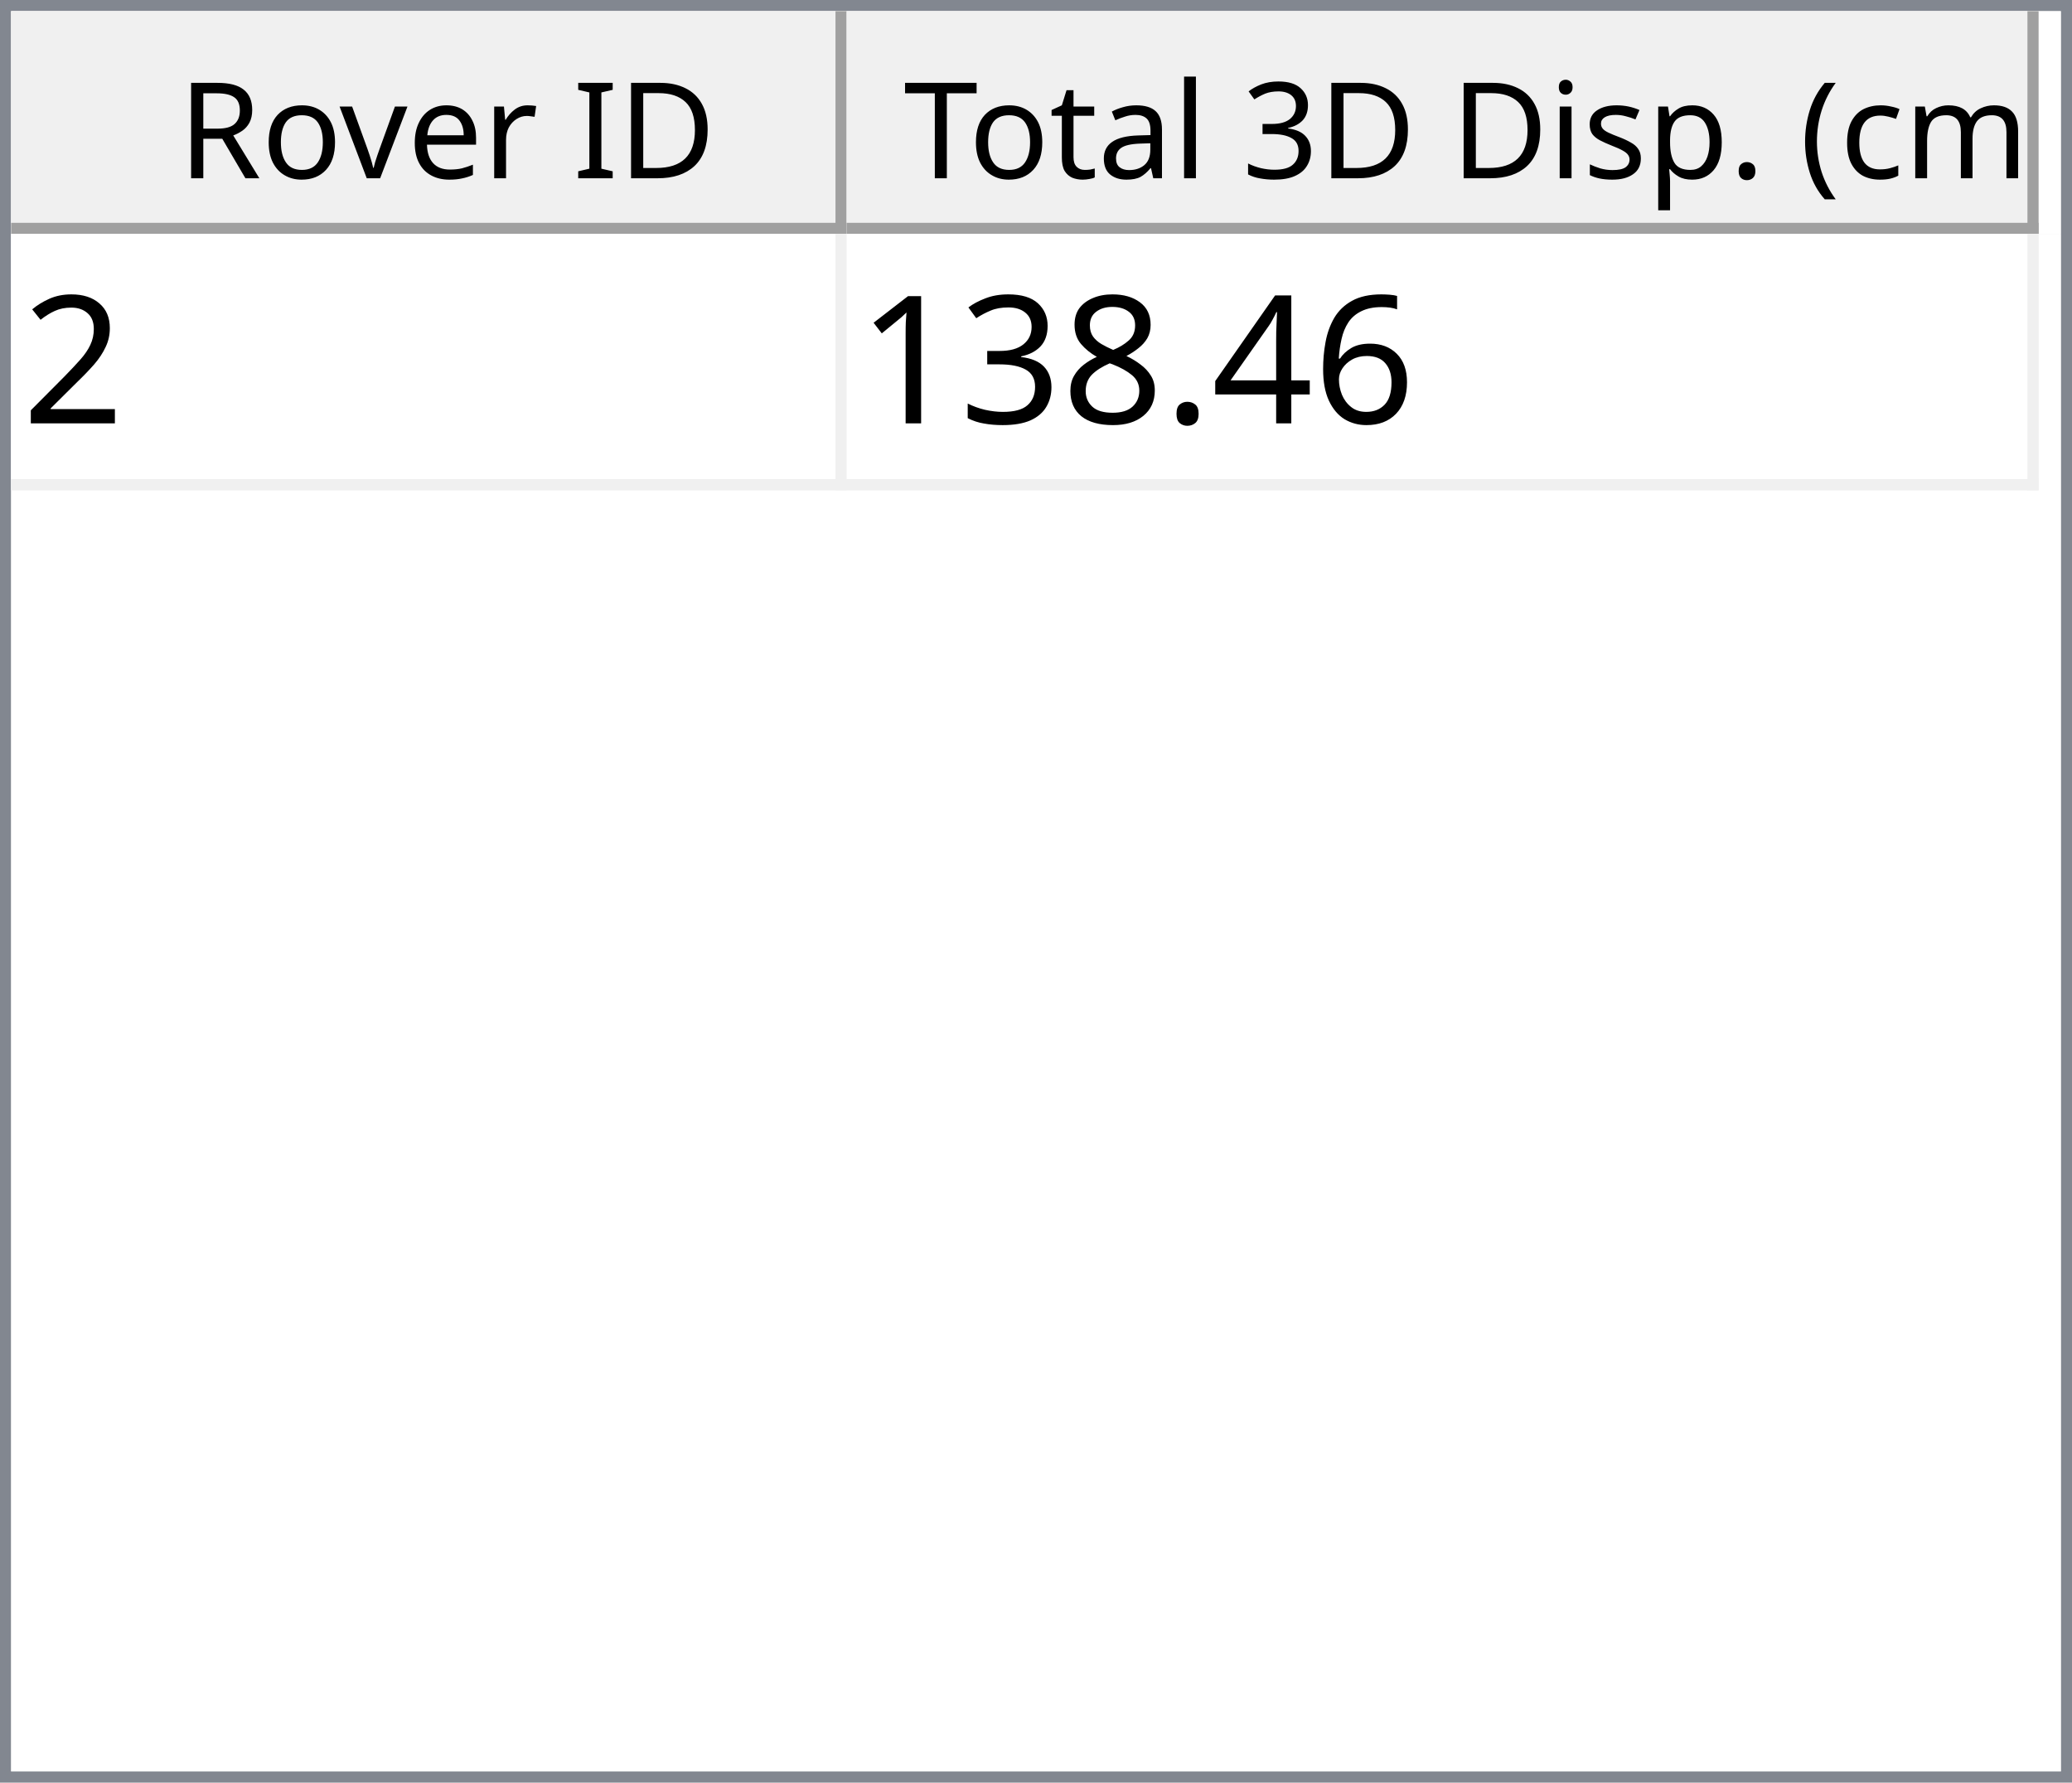
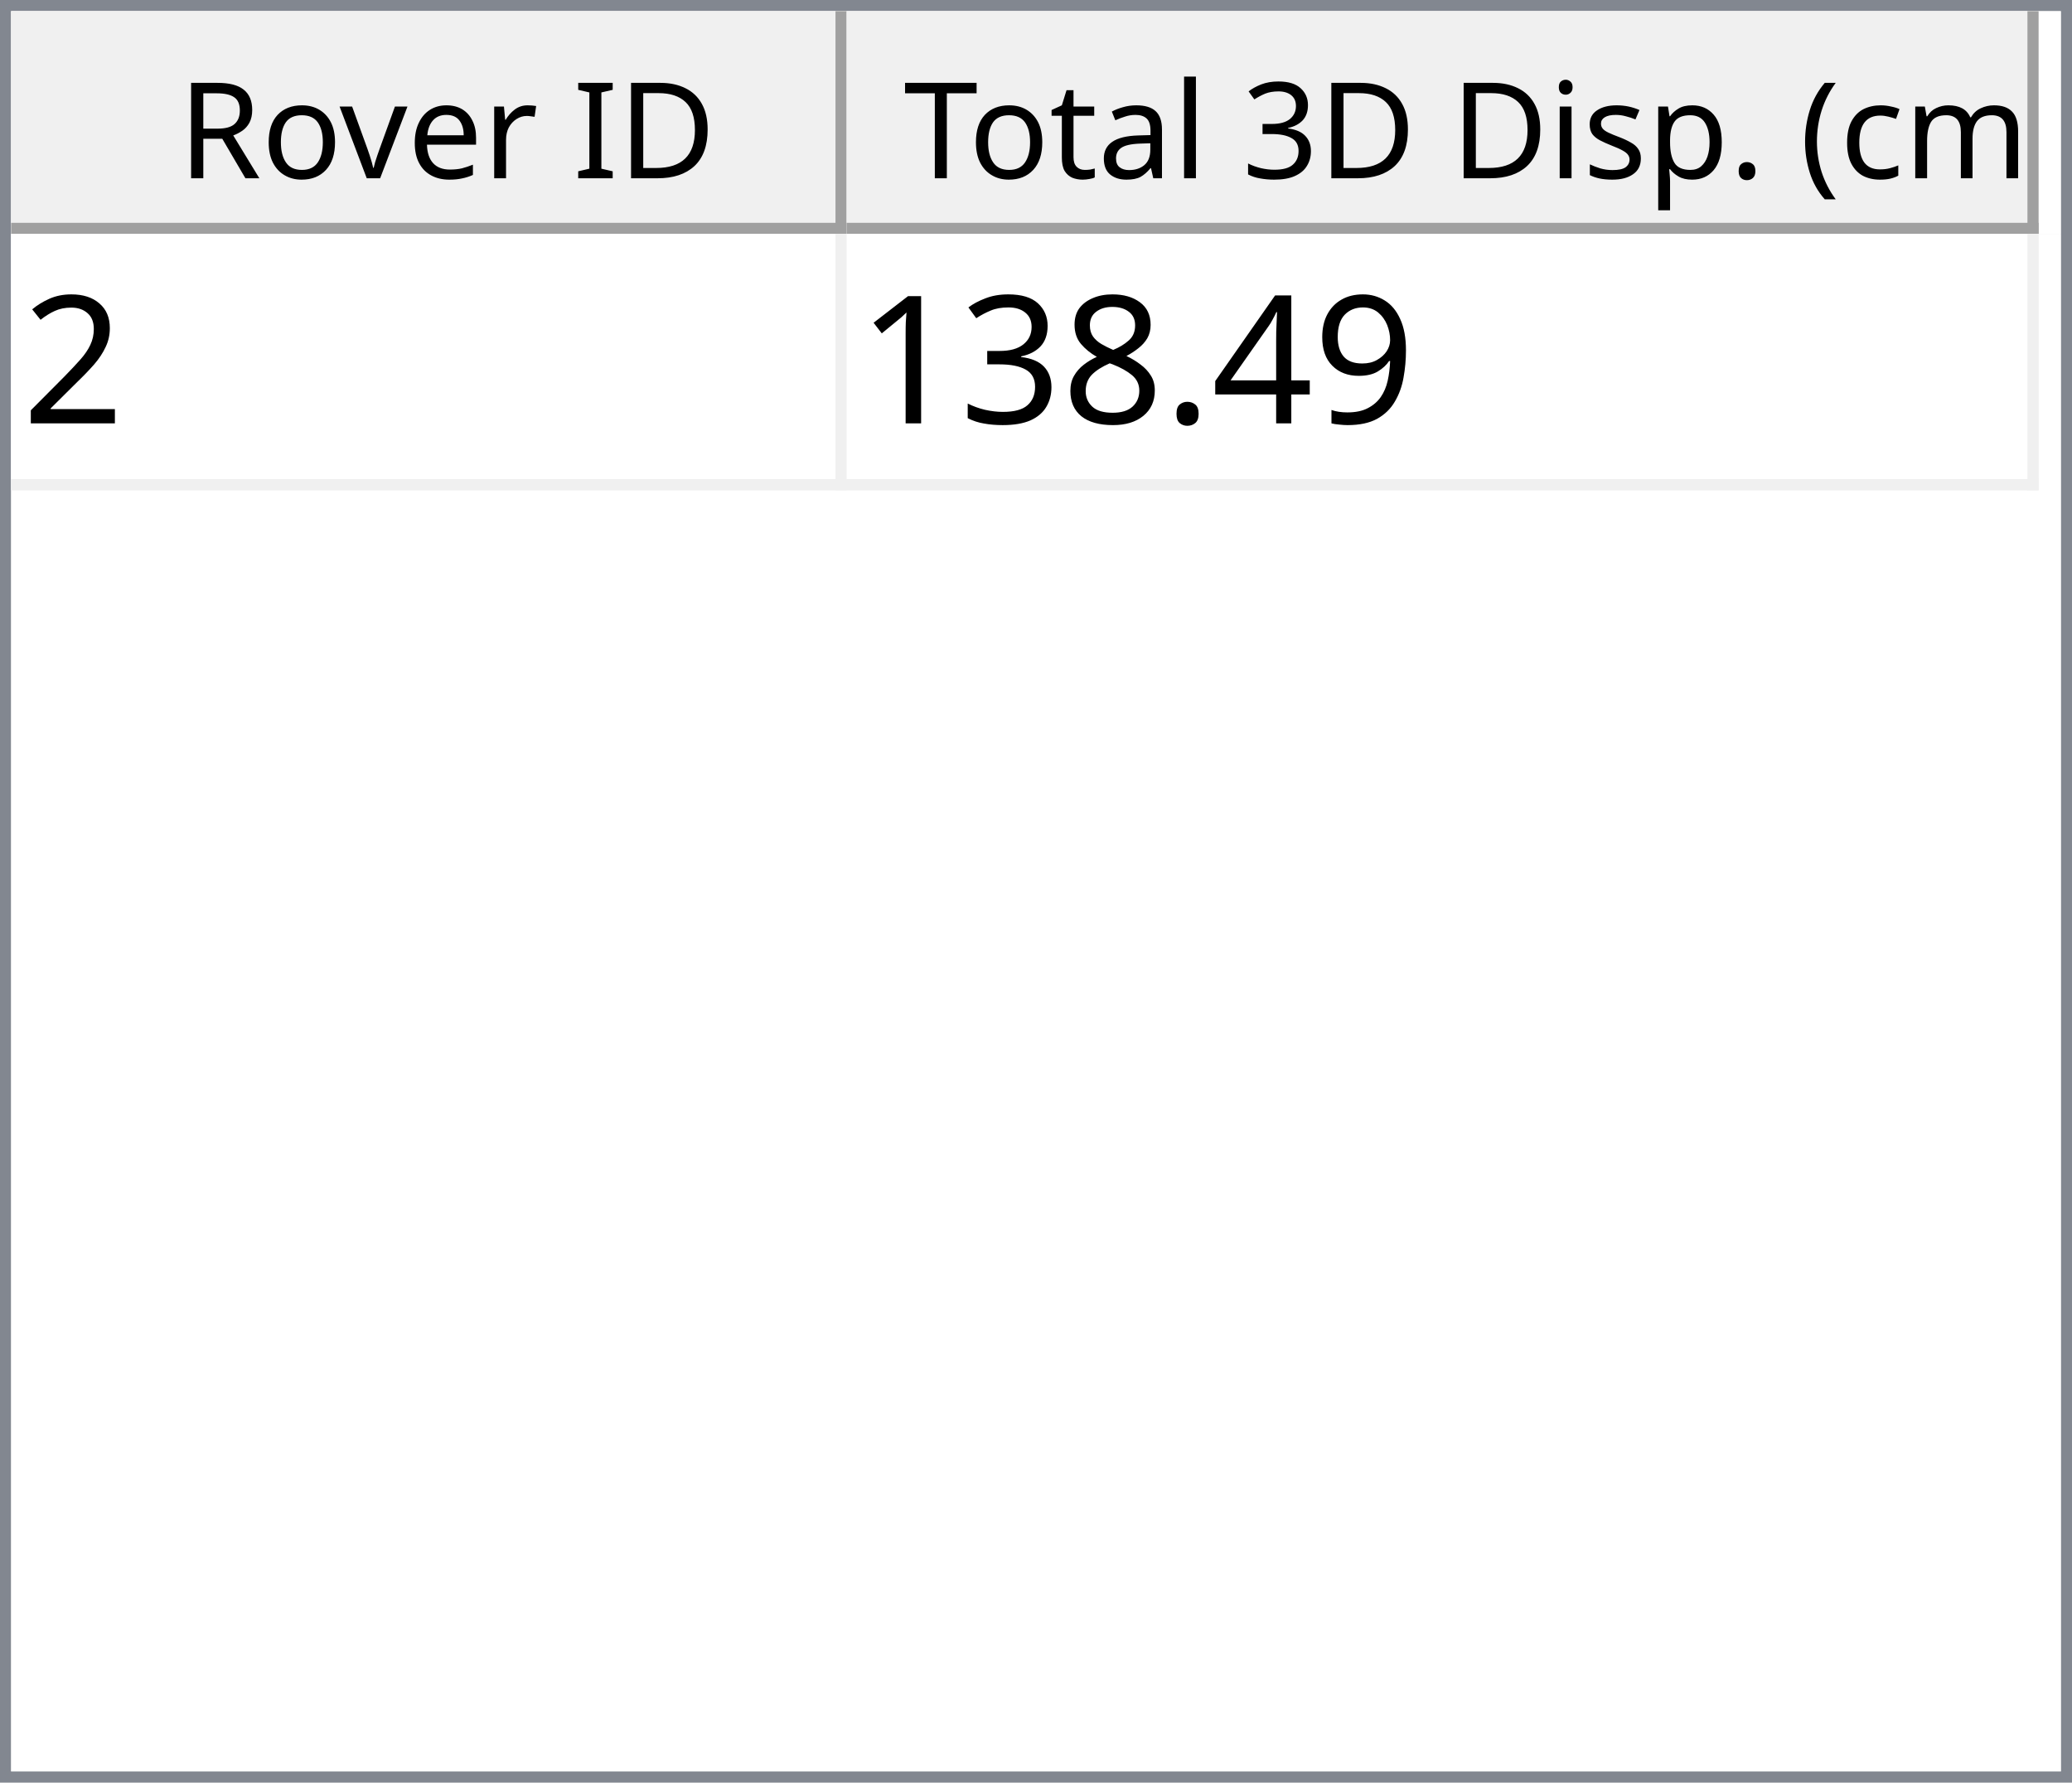
<svg xmlns="http://www.w3.org/2000/svg" style="fill-opacity:1; color-rendering:auto; color-interpolation:auto; text-rendering:auto; stroke:black; stroke-linecap:square; stroke-miterlimit:10; shape-rendering:auto; stroke-opacity:1; fill:black; stroke-dasharray:none; font-weight:normal; stroke-width:1; font-family:'Dialog'; font-style:normal; stroke-linejoin:miter; font-size:12px; stroke-dashoffset:0; image-rendering:auto;" width="186" height="160">
  <defs id="genericDefs" />
  <g>
    <defs id="defs1">
      <clipPath clipPathUnits="userSpaceOnUse" id="clipPath1">
        <path d="M0 0 L186 0 L186 160 L0 160 L0 0 Z" />
      </clipPath>
      <clipPath clipPathUnits="userSpaceOnUse" id="clipPath2">
        <path d="M0 0 L0 160 L186 160 L186 0 Z" />
      </clipPath>
      <clipPath clipPathUnits="userSpaceOnUse" id="clipPath3">
        <path d="M0 0 L0 20 L184 20 L184 0 Z" />
      </clipPath>
      <clipPath clipPathUnits="userSpaceOnUse" id="clipPath4">
        <path d="M0 0 L0 20 L75 20 L75 0 Z" />
      </clipPath>
      <clipPath clipPathUnits="userSpaceOnUse" id="clipPath5">
        <path d="M1 1 L1 19 L74 19 L74 1 Z" />
      </clipPath>
      <clipPath clipPathUnits="userSpaceOnUse" id="clipPath6">
        <path d="M0 0 L0 18 L73 18 L73 0 Z" />
      </clipPath>
      <clipPath clipPathUnits="userSpaceOnUse" id="clipPath7">
        <path d="M-0.5 -0.5 L-0.5 19.5 L74.5 19.5 L74.5 -0.5 Z" />
      </clipPath>
      <clipPath clipPathUnits="userSpaceOnUse" id="clipPath8">
        <path d="M0 0 L0 20 L107 20 L107 0 Z" />
      </clipPath>
      <clipPath clipPathUnits="userSpaceOnUse" id="clipPath9">
        <path d="M1 1 L1 19 L106 19 L106 1 Z" />
      </clipPath>
      <clipPath clipPathUnits="userSpaceOnUse" id="clipPath10">
        <path d="M0 0 L0 18 L105 18 L105 0 Z" />
      </clipPath>
      <clipPath clipPathUnits="userSpaceOnUse" id="clipPath11">
        <path d="M-0.5 -0.5 L-0.5 19.5 L106.5 19.5 L106.5 -0.5 Z" />
      </clipPath>
      <clipPath clipPathUnits="userSpaceOnUse" id="clipPath12">
        <path d="M0 0 L0 138 L184 138 L184 0 Z" />
      </clipPath>
      <clipPath clipPathUnits="userSpaceOnUse" id="clipPath13">
        <path d="M0 0 L0 23 L182 23 L182 0 Z" />
      </clipPath>
      <clipPath clipPathUnits="userSpaceOnUse" id="clipPath14">
        <path d="M-0.5 -0.5 L-0.5 22.5 L181.5 22.5 L181.5 -0.5 Z" />
      </clipPath>
      <clipPath clipPathUnits="userSpaceOnUse" id="clipPath15">
        <path d="M0 0 L0 22 L74 22 L74 0 Z" />
      </clipPath>
      <clipPath clipPathUnits="userSpaceOnUse" id="clipPath16">
        <path d="M0 0 L0 22 L106 22 L106 0 Z" />
      </clipPath>
      <font horiz-adv-x="64.551" id="font1">
        <font-face ascent="107.91" descent="25.098" units-per-em="100" style="font-style:normal; font-family:Segoe UI; font-weight:normal;" />
        <missing-glyph horiz-adv-x="64.551" d="M8.109 0 L8.109 68.266 L56.453 68.266 L56.453 0 L8.109 0 ZM15.328 7.234 L49.219 7.234 L49.219 61.031 L15.328 61.031 L15.328 7.234 Z" />
        <glyph unicode="D" horiz-adv-x="70.117" d="M9.188 0 L9.188 70.016 L28.516 70.016 Q65.531 70.016 65.531 35.891 Q65.531 19.672 55.25 9.836 Q44.969 0 27.734 0 L9.188 0 ZM17.391 62.594 L17.391 7.422 L27.828 7.422 Q41.609 7.422 49.273 14.797 Q56.938 22.172 56.938 35.688 Q56.938 62.594 28.328 62.594 L17.391 62.594 Z" />
        <glyph unicode="I" horiz-adv-x="26.611" d="M17.391 0 L9.188 0 L9.188 70.016 L17.391 70.016 L17.391 0 Z" />
        <glyph unicode=" " horiz-adv-x="27.393" d="" />
        <glyph unicode="r" horiz-adv-x="34.766" d="M34.188 41.891 Q32.078 43.5 28.125 43.5 Q23 43.5 19.555 38.672 Q16.109 33.844 16.109 25.484 L16.109 0 L8.109 0 L8.109 50 L16.109 50 L16.109 39.703 L16.312 39.703 Q18.016 44.969 21.531 47.922 Q25.047 50.875 29.391 50.875 Q32.516 50.875 34.188 50.203 L34.188 41.891 Z" />
        <glyph unicode="e" horiz-adv-x="52.295" d="M48.297 23 L12.984 23 Q13.188 14.656 17.484 10.109 Q21.781 5.562 29.297 5.562 Q37.75 5.562 44.828 11.141 L44.828 3.609 Q38.234 -1.172 27.391 -1.172 Q16.797 -1.172 10.742 5.641 Q4.688 12.453 4.688 24.812 Q4.688 36.469 11.305 43.82 Q17.922 51.172 27.734 51.172 Q37.547 51.172 42.922 44.828 Q48.297 38.484 48.297 27.203 L48.297 23 ZM40.094 29.781 Q40.047 36.719 36.75 40.578 Q33.453 44.438 27.594 44.438 Q21.922 44.438 17.969 40.383 Q14.016 36.328 13.094 29.781 L40.094 29.781 Z" />
        <glyph unicode="v" horiz-adv-x="47.9" d="M47.406 50 L27.484 0 L19.625 0 L0.688 50 L9.469 50 L22.172 13.672 Q23.578 9.672 23.922 6.688 L24.125 6.688 Q24.609 10.453 25.688 13.484 L38.969 50 L47.406 50 Z" />
        <glyph unicode="o" horiz-adv-x="58.594" d="M29 -1.172 Q17.922 -1.172 11.305 5.836 Q4.688 12.844 4.688 24.422 Q4.688 37.016 11.57 44.094 Q18.453 51.172 30.172 51.172 Q41.359 51.172 47.633 44.289 Q53.906 37.406 53.906 25.203 Q53.906 13.234 47.141 6.031 Q40.375 -1.172 29 -1.172 ZM29.594 44.438 Q21.875 44.438 17.383 39.188 Q12.891 33.938 12.891 24.703 Q12.891 15.828 17.43 10.695 Q21.969 5.562 29.594 5.562 Q37.359 5.562 41.531 10.594 Q45.703 15.625 45.703 24.906 Q45.703 34.281 41.531 39.359 Q37.359 44.438 29.594 44.438 Z" />
        <glyph unicode="R" horiz-adv-x="59.814" d="M59.375 0 L49.609 0 L37.891 19.625 Q36.281 22.359 34.766 24.289 Q33.25 26.219 31.664 27.438 Q30.078 28.656 28.25 29.219 Q26.422 29.781 24.125 29.781 L17.391 29.781 L17.391 0 L9.188 0 L9.188 70.016 L30.078 70.016 Q34.672 70.016 38.555 68.867 Q42.438 67.719 45.289 65.375 Q48.141 63.031 49.758 59.547 Q51.375 56.062 51.375 51.375 Q51.375 47.703 50.273 44.656 Q49.172 41.609 47.148 39.211 Q45.125 36.812 42.266 35.133 Q39.406 33.453 35.844 32.516 L35.844 32.328 Q37.594 31.547 38.891 30.547 Q40.188 29.547 41.359 28.18 Q42.531 26.812 43.68 25.078 Q44.828 23.344 46.234 21.047 L59.375 0 ZM17.391 62.594 L17.391 37.203 L28.516 37.203 Q31.594 37.203 34.203 38.133 Q36.812 39.062 38.719 40.797 Q40.625 42.531 41.703 45.047 Q42.781 47.562 42.781 50.688 Q42.781 56.297 39.141 59.445 Q35.5 62.594 28.609 62.594 L17.391 62.594 Z" />
        <glyph unicode=")" horiz-adv-x="30.176" d="M8.297 -15.922 L1.172 -15.922 Q16.406 2.344 16.406 26.812 Q16.406 51.469 1.078 70.016 L8.297 70.016 Q23.531 52.156 23.531 26.703 Q23.531 1.375 8.297 -15.922 Z" />
        <glyph unicode="m" horiz-adv-x="86.133" d="M79.109 0 L71.094 0 L71.094 28.719 Q71.094 37.016 68.531 40.727 Q65.969 44.438 59.906 44.438 Q54.781 44.438 51.195 39.75 Q47.609 35.062 47.609 28.516 L47.609 0 L39.594 0 L39.594 29.688 Q39.594 44.438 28.219 44.438 Q22.953 44.438 19.531 40.016 Q16.109 35.594 16.109 28.516 L16.109 0 L8.109 0 L8.109 50 L16.109 50 L16.109 42.094 L16.312 42.094 Q21.625 51.172 31.844 51.172 Q36.969 51.172 40.773 48.312 Q44.578 45.453 46 40.828 Q51.562 51.172 62.594 51.172 Q79.109 51.172 79.109 30.812 L79.109 0 Z" />
        <glyph unicode="c" horiz-adv-x="46.191" d="M42.188 2.297 Q36.422 -1.172 28.516 -1.172 Q17.828 -1.172 11.258 5.789 Q4.688 12.75 4.688 23.828 Q4.688 36.188 11.766 43.68 Q18.844 51.172 30.672 51.172 Q37.25 51.172 42.281 48.734 L42.281 40.531 Q36.719 44.438 30.375 44.438 Q22.703 44.438 17.797 38.945 Q12.891 33.453 12.891 24.516 Q12.891 15.719 17.508 10.641 Q22.125 5.562 29.891 5.562 Q36.422 5.562 42.188 9.906 L42.188 2.297 Z" />
        <glyph unicode="(" horiz-adv-x="30.176" d="M29.109 -15.922 L21.969 -15.922 Q6.844 1.375 6.844 26.703 Q6.844 52.156 21.969 70.016 L29.203 70.016 Q13.875 51.469 13.875 26.812 Q13.875 2.344 29.109 -15.922 Z" />
        <glyph unicode="." horiz-adv-x="21.68" d="M10.891 -1.078 Q8.641 -1.078 7.055 0.539 Q5.469 2.156 5.469 4.391 Q5.469 6.641 7.055 8.273 Q8.641 9.906 10.891 9.906 Q13.188 9.906 14.797 8.273 Q16.406 6.641 16.406 4.391 Q16.406 2.156 14.797 0.539 Q13.188 -1.078 10.891 -1.078 Z" />
        <glyph unicode="p" horiz-adv-x="58.789" d="M16.312 7.234 L16.109 7.234 L16.109 -23 L8.109 -23 L8.109 50 L16.109 50 L16.109 41.219 L16.312 41.219 Q22.219 51.172 33.594 51.172 Q43.266 51.172 48.688 44.461 Q54.109 37.75 54.109 26.469 Q54.109 13.922 48 6.375 Q41.891 -1.172 31.297 -1.172 Q21.578 -1.172 16.312 7.234 ZM16.109 27.391 L16.109 20.406 Q16.109 14.203 20.141 9.883 Q24.172 5.562 30.375 5.562 Q37.641 5.562 41.773 11.133 Q45.906 16.703 45.906 26.609 Q45.906 34.969 42.047 39.703 Q38.188 44.438 31.594 44.438 Q24.609 44.438 20.359 39.578 Q16.109 34.719 16.109 27.391 Z" />
        <glyph unicode="s" horiz-adv-x="42.432" d="M5.078 1.812 L5.078 10.406 Q11.625 5.562 19.484 5.562 Q30.031 5.562 30.031 12.594 Q30.031 14.594 29.125 15.992 Q28.219 17.391 26.68 18.461 Q25.141 19.531 23.07 20.383 Q21 21.234 18.609 22.172 Q15.281 23.484 12.766 24.828 Q10.25 26.172 8.57 27.859 Q6.891 29.547 6.031 31.695 Q5.172 33.844 5.172 36.719 Q5.172 40.234 6.789 42.945 Q8.406 45.656 11.086 47.484 Q13.766 49.312 17.211 50.242 Q20.656 51.172 24.312 51.172 Q30.812 51.172 35.938 48.922 L35.938 40.828 Q30.422 44.438 23.25 44.438 Q21 44.438 19.195 43.922 Q17.391 43.406 16.094 42.477 Q14.797 41.547 14.086 40.258 Q13.375 38.969 13.375 37.406 Q13.375 35.453 14.086 34.133 Q14.797 32.812 16.164 31.789 Q17.531 30.766 19.484 29.938 Q21.438 29.109 23.922 28.125 Q27.25 26.859 29.883 25.516 Q32.516 24.172 34.375 22.484 Q36.234 20.797 37.234 18.602 Q38.234 16.406 38.234 13.375 Q38.234 9.672 36.602 6.938 Q34.969 4.203 32.234 2.398 Q29.5 0.594 25.93 -0.289 Q22.359 -1.172 18.453 -1.172 Q10.75 -1.172 5.078 1.812 Z" />
        <glyph unicode="i" horiz-adv-x="24.219" d="M12.203 62.703 Q10.062 62.703 8.547 64.164 Q7.031 65.625 7.031 67.875 Q7.031 70.125 8.547 71.609 Q10.062 73.094 12.203 73.094 Q14.406 73.094 15.945 71.609 Q17.484 70.125 17.484 67.875 Q17.484 65.719 15.945 64.211 Q14.406 62.703 12.203 62.703 ZM16.109 0 L8.109 0 L8.109 50 L16.109 50 L16.109 0 Z" />
        <glyph unicode="3" horiz-adv-x="53.906" d="M46.531 19.828 Q46.531 15.094 44.75 11.211 Q42.969 7.328 39.719 4.57 Q36.469 1.812 31.93 0.297 Q27.391 -1.219 21.922 -1.219 Q11.922 -1.219 6 2.594 L6 11.188 Q13.094 5.609 22.219 5.609 Q25.875 5.609 28.828 6.539 Q31.781 7.469 33.906 9.227 Q36.031 10.984 37.18 13.477 Q38.328 15.969 38.328 19.094 Q38.328 32.812 18.797 32.812 L12.984 32.812 L12.984 39.594 L18.5 39.594 Q35.797 39.594 35.797 52.484 Q35.797 64.406 22.609 64.406 Q15.188 64.406 8.688 59.422 L8.688 67.188 Q15.375 71.188 24.609 71.188 Q29 71.188 32.57 69.969 Q36.141 68.75 38.68 66.555 Q41.219 64.359 42.609 61.281 Q44 58.203 44 54.5 Q44 40.672 30.031 36.719 L30.031 36.531 Q33.594 36.141 36.625 34.797 Q39.656 33.453 41.852 31.305 Q44.047 29.156 45.289 26.25 Q46.531 23.344 46.531 19.828 Z" />
        <glyph unicode="l" horiz-adv-x="24.219" d="M16.109 0 L8.109 0 L8.109 74.031 L16.109 74.031 L16.109 0 Z" />
        <glyph unicode="a" horiz-adv-x="50.879" d="M43.891 0 L35.891 0 L35.891 7.812 L35.688 7.812 Q30.469 -1.172 20.312 -1.172 Q12.844 -1.172 8.617 2.781 Q4.391 6.734 4.391 13.281 Q4.391 27.297 20.906 29.594 L35.891 31.688 Q35.891 44.438 25.594 44.438 Q16.547 44.438 9.281 38.281 L9.281 46.484 Q16.656 51.172 26.266 51.172 Q43.891 51.172 43.891 32.516 L43.891 0 ZM35.891 25.297 L23.828 23.641 Q18.266 22.859 15.43 20.875 Q12.594 18.891 12.594 13.875 Q12.594 10.203 15.211 7.883 Q17.828 5.562 22.172 5.562 Q28.125 5.562 32.008 9.742 Q35.891 13.922 35.891 20.312 L35.891 25.297 Z" />
        <glyph unicode="t" horiz-adv-x="33.887" d="M31.297 0.484 Q28.469 -1.078 23.828 -1.078 Q10.688 -1.078 10.688 13.578 L10.688 43.172 L2.094 43.172 L2.094 50 L10.688 50 L10.688 62.203 L18.703 64.797 L18.703 50 L31.297 50 L31.297 43.172 L18.703 43.172 L18.703 14.984 Q18.703 9.969 20.414 7.82 Q22.125 5.672 26.078 5.672 Q29.109 5.672 31.297 7.328 L31.297 0.484 Z" />
        <glyph unicode="T" horiz-adv-x="52.393" d="M50.594 62.594 L30.375 62.594 L30.375 0 L22.172 0 L22.172 62.594 L2 62.594 L2 70.016 L50.594 70.016 L50.594 62.594 Z" />
      </font>
      <font horiz-adv-x="75.0" id="font2">
        <font-face ascent="100.537" descent="21.973" units-per-em="100" style="font-style:normal; font-family:sans-serif; font-weight:normal;" />
        <missing-glyph horiz-adv-x="75.0" d="M12.5 0 L12.5 62.5 L62.5 62.5 L62.5 0 L12.5 0 ZM14.062 1.562 L60.938 1.562 L60.938 60.938 L14.062 60.938 L14.062 1.562 Z" />
        <glyph unicode="2" horiz-adv-x="55.615" d="M50.344 8.453 L50.344 0 L3.031 0 Q2.938 3.172 4.047 6.109 Q5.859 10.938 9.836 15.625 Q13.812 20.312 21.344 26.469 Q33.016 36.031 37.117 41.625 Q41.219 47.219 41.219 52.203 Q41.219 57.422 37.477 61.008 Q33.734 64.594 27.734 64.594 Q21.391 64.594 17.578 60.789 Q13.766 56.984 13.719 50.25 L4.688 51.172 Q5.609 61.281 11.664 66.578 Q17.719 71.875 27.938 71.875 Q38.234 71.875 44.242 66.164 Q50.25 60.453 50.25 52 Q50.25 47.703 48.492 43.555 Q46.734 39.406 42.656 34.812 Q38.578 30.219 29.109 22.219 Q21.188 15.578 18.945 13.211 Q16.703 10.844 15.234 8.453 L50.344 8.453 Z" />
-         <glyph unicode="6" horiz-adv-x="55.615" d="M49.75 54.047 L41.016 53.375 Q39.844 58.547 37.703 60.891 Q34.125 64.656 28.906 64.656 Q24.703 64.656 21.531 62.312 Q17.391 59.281 14.992 53.469 Q12.594 47.656 12.5 36.922 Q15.672 41.75 20.266 44.094 Q24.859 46.438 29.891 46.438 Q38.672 46.438 44.852 39.969 Q51.031 33.5 51.031 23.25 Q51.031 16.5 48.125 10.719 Q45.219 4.938 40.141 1.859 Q35.062 -1.219 28.609 -1.219 Q17.625 -1.219 10.695 6.859 Q3.766 14.938 3.766 33.5 Q3.766 54.25 11.422 63.672 Q18.109 71.875 29.438 71.875 Q37.891 71.875 43.289 67.141 Q48.688 62.406 49.75 54.047 ZM13.875 23.188 Q13.875 18.656 15.797 14.508 Q17.719 10.359 21.188 8.18 Q24.656 6 28.469 6 Q34.031 6 38.039 10.492 Q42.047 14.984 42.047 22.703 Q42.047 30.125 38.086 34.398 Q34.125 38.672 28.125 38.672 Q22.172 38.672 18.023 34.398 Q13.875 30.125 13.875 23.188 Z" />
+         <glyph unicode="9" horiz-adv-x="55.615" d="M5.469 16.547 L13.922 17.328 Q14.984 11.375 18.016 8.688 Q21.047 6 25.781 6 Q29.828 6 32.883 7.859 Q35.938 9.719 37.891 12.82 Q39.844 15.922 41.164 21.195 Q42.484 26.469 42.484 31.938 Q42.484 32.516 42.438 33.688 Q39.797 29.5 35.234 26.883 Q30.672 24.266 25.344 24.266 Q16.453 24.266 10.305 30.711 Q4.156 37.156 4.156 47.703 Q4.156 58.594 10.578 65.234 Q17 71.875 26.656 71.875 Q33.641 71.875 39.43 68.117 Q45.219 64.359 48.219 57.398 Q51.219 50.438 51.219 37.25 Q51.219 23.531 48.242 15.406 Q45.266 7.281 39.383 3.031 Q33.5 -1.219 25.594 -1.219 Q17.188 -1.219 11.867 3.445 Q6.547 8.109 5.469 16.547 ZM41.453 48.141 Q41.453 55.719 37.43 60.156 Q33.406 64.594 27.734 64.594 Q21.875 64.594 17.531 59.812 Q13.188 55.031 13.188 47.406 Q13.188 40.578 17.312 36.305 Q21.438 32.031 27.484 32.031 Q33.594 32.031 37.523 36.305 Q41.453 40.578 41.453 48.141 Z" />
        <glyph unicode="4" horiz-adv-x="55.615" d="M32.328 0 L32.328 17.141 L1.266 17.141 L1.266 25.203 L33.938 71.578 L41.109 71.578 L41.109 25.203 L50.781 25.203 L50.781 17.141 L41.109 17.141 L41.109 0 L32.328 0 ZM32.328 25.203 L32.328 57.469 L9.906 25.203 L32.328 25.203 Z" />
        <glyph unicode="." horiz-adv-x="27.783" d="M9.078 0 L9.078 10.016 L19.094 10.016 L19.094 0 L9.078 0 Z" />
        <glyph unicode="8" horiz-adv-x="55.615" d="M17.672 38.812 Q12.203 40.828 9.57 44.539 Q6.938 48.25 6.938 53.422 Q6.938 61.234 12.555 66.555 Q18.172 71.875 27.484 71.875 Q36.859 71.875 42.578 66.43 Q48.297 60.984 48.297 53.172 Q48.297 48.188 45.68 44.508 Q43.062 40.828 37.75 38.812 Q44.344 36.672 47.781 31.883 Q51.219 27.094 51.219 20.453 Q51.219 11.281 44.727 5.031 Q38.234 -1.219 27.641 -1.219 Q17.047 -1.219 10.547 5.055 Q4.047 11.328 4.047 20.703 Q4.047 27.688 7.594 32.398 Q11.141 37.109 17.672 38.812 ZM15.922 53.719 Q15.922 48.641 19.195 45.414 Q22.469 42.188 27.688 42.188 Q32.766 42.188 36.016 45.383 Q39.266 48.578 39.266 53.219 Q39.266 58.062 35.914 61.359 Q32.562 64.656 27.594 64.656 Q22.562 64.656 19.242 61.43 Q15.922 58.203 15.922 53.719 ZM13.094 20.656 Q13.094 16.891 14.875 13.375 Q16.656 9.859 20.172 7.93 Q23.688 6 27.734 6 Q34.031 6 38.133 10.055 Q42.234 14.109 42.234 20.359 Q42.234 26.703 38.016 30.859 Q33.797 35.016 27.438 35.016 Q21.234 35.016 17.164 30.914 Q13.094 26.812 13.094 20.656 Z" />
        <glyph unicode="3" horiz-adv-x="55.615" d="M4.203 18.891 L12.984 20.062 Q14.5 12.594 18.141 9.297 Q21.781 6 27 6 Q33.203 6 37.477 10.297 Q41.75 14.594 41.75 20.953 Q41.75 27 37.797 30.93 Q33.844 34.859 27.734 34.859 Q25.25 34.859 21.531 33.891 L22.516 41.609 Q23.391 41.5 23.922 41.5 Q29.547 41.5 34.039 44.43 Q38.531 47.359 38.531 53.469 Q38.531 58.297 35.258 61.477 Q31.984 64.656 26.812 64.656 Q21.688 64.656 18.266 61.43 Q14.844 58.203 13.875 51.766 L5.078 53.328 Q6.688 62.156 12.398 67.016 Q18.109 71.875 26.609 71.875 Q32.469 71.875 37.398 69.359 Q42.328 66.844 44.945 62.5 Q47.562 58.156 47.562 53.266 Q47.562 48.641 45.07 44.828 Q42.578 41.016 37.703 38.766 Q44.047 37.312 47.562 32.695 Q51.078 28.078 51.078 21.141 Q51.078 11.766 44.242 5.25 Q37.406 -1.266 26.953 -1.266 Q17.531 -1.266 11.305 4.352 Q5.078 9.969 4.203 18.891 Z" />
        <glyph unicode="1" horiz-adv-x="55.615" d="M37.25 0 L28.469 0 L28.469 56 Q25.297 52.984 20.141 49.953 Q14.984 46.922 10.891 45.406 L10.891 53.906 Q18.266 57.375 23.781 62.305 Q29.297 67.234 31.594 71.875 L37.25 71.875 L37.25 0 Z" />
      </font>
    </defs>
    <g style="fill:white; stroke:white;">
      <rect x="0" y="0" width="186" style="clip-path:url(#clipPath1); stroke:none;" height="160" />
    </g>
    <g style="fill:white; text-rendering:optimizeSpeed; color-rendering:optimizeSpeed; image-rendering:optimizeSpeed; shape-rendering:crispEdges; stroke:white; color-interpolation:sRGB;">
      <rect x="0" width="186" height="160" y="0" style="stroke:none;" />
      <path style="stroke:none;" d="M0 160 L186 160 L186 0 L0 0 Z" />
    </g>
    <g style="fill:rgb(240,240,240); font-family:'Segoe UI'; stroke:rgb(240,240,240);">
      <rect x="0" y="0" width="186" style="clip-path:url(#clipPath2); stroke:none;" height="160" />
    </g>
    <g style="fill:rgb(130,135,144); font-family:'Segoe UI'; stroke:rgb(130,135,144);">
      <path d="M0 0 L186 0 L186 160 L0 160 L0 0 ZM1 1 L185 1 L185 159 L1 159 L1 1 Z" style="fill-rule:evenodd; clip-path:url(#clipPath2); stroke:none;" />
    </g>
    <g style="fill:white; font-family:'Segoe UI'; stroke:white;" transform="translate(1,1)">
      <rect x="0" y="0" width="184" style="clip-path:url(#clipPath3); stroke:none;" height="20" />
    </g>
    <g style="fill:rgb(240,240,240); font-family:'Segoe UI'; stroke:rgb(240,240,240);" transform="translate(1,1)">
      <rect x="0" y="0" width="75" style="clip-path:url(#clipPath4); stroke:none;" height="20" />
    </g>
    <g style="font-family:'Segoe UI';" transform="translate(2,2)">
      <text x="14" xml:space="preserve" y="14" style="clip-path:url(#clipPath6); stroke:none;">Rover ID</text>
    </g>
    <g style="fill:rgb(160,160,160); font-family:'Segoe UI'; stroke:rgb(160,160,160); stroke-linejoin:bevel;" transform="translate(1.5,1.5)">
      <line x1="74" x2="74" y1="0" style="fill:none; clip-path:url(#clipPath7);" y2="19" />
    </g>
    <g style="fill:rgb(160,160,160); font-family:'Segoe UI'; stroke:rgb(160,160,160); stroke-linejoin:bevel;" transform="matrix(1,0,0,1,1,1) translate(0.5,0.5)">
      <line x1="0" x2="74" y1="19" style="fill:none; clip-path:url(#clipPath7);" y2="19" />
    </g>
    <g style="fill:rgb(240,240,240); font-family:'Segoe UI'; stroke:rgb(240,240,240);" transform="translate(76,1)">
      <rect x="0" y="0" width="107" style="clip-path:url(#clipPath8); stroke:none;" height="20" />
    </g>
    <g style="font-family:'Segoe UI';" transform="translate(77,2)">
      <text x="1" xml:space="preserve" y="14" style="clip-path:url(#clipPath10); stroke:none;"> Total 3D Disp. (cm)</text>
    </g>
    <g style="fill:rgb(160,160,160); font-family:'Segoe UI'; stroke:rgb(160,160,160); stroke-linejoin:bevel;" transform="translate(76.5,1.5)">
      <line x1="106" x2="106" y1="0" style="fill:none; clip-path:url(#clipPath11);" y2="19" />
    </g>
    <g style="fill:rgb(160,160,160); font-family:'Segoe UI'; stroke:rgb(160,160,160); stroke-linejoin:bevel;" transform="matrix(1,0,0,1,76,1) translate(0.5,0.5)">
      <line x1="0" x2="106" y1="19" style="fill:none; clip-path:url(#clipPath11);" y2="19" />
    </g>
    <g style="fill:white; font-family:'Segoe UI'; stroke:white;" transform="translate(1,21)">
      <rect x="0" y="0" width="184" style="clip-path:url(#clipPath12); stroke:none;" height="138" />
    </g>
    <g style="fill:rgb(240,240,240); font-size:16px; font-family:sans-serif; stroke:rgb(240,240,240);" transform="translate(1,21)">
      <rect x="0" y="0" width="182" style="clip-path:url(#clipPath13); stroke:none;" height="23" />
      <line transform="translate(0.5,0.5)" x1="0" x2="181" y1="22" style="clip-path:url(#clipPath14); fill:none; stroke-linejoin:bevel;" y2="22" />
    </g>
    <g transform="matrix(1,0,0,1,1,21) translate(0.5,0.5)" style="fill:rgb(240,240,240); font-size:16px; font-family:sans-serif; stroke:rgb(240,240,240); stroke-linejoin:bevel;">
      <line x1="74" x2="74" y1="0" style="fill:none; clip-path:url(#clipPath14);" y2="22" />
    </g>
    <g transform="matrix(1,0,0,1,1,21) translate(0.5,0.5)" style="fill:rgb(240,240,240); font-size:16px; font-family:sans-serif; stroke:rgb(240,240,240); stroke-linejoin:bevel;">
      <line x1="181" x2="181" y1="0" style="fill:none; clip-path:url(#clipPath14);" y2="22" />
    </g>
    <g style="fill:white; font-size:16px; font-family:sans-serif; stroke:white;" transform="matrix(1,0,0,1,1,21)">
      <rect x="0" y="0" width="74" style="clip-path:url(#clipPath15); stroke:none;" height="22" />
      <text x="1" y="17" style="fill:black; clip-path:url(#clipPath15); stroke:none;" xml:space="preserve">2</text>
    </g>
    <g style="fill:white; font-size:16px; font-family:sans-serif; stroke:white;" transform="matrix(1,0,0,1,1,21) translate(75,0)">
      <rect x="0" y="0" width="106" style="clip-path:url(#clipPath16); stroke:none;" height="22" />
-       <text x="1" y="17" style="fill:black; clip-path:url(#clipPath16); stroke:none;" xml:space="preserve">138.46</text>
+       <text x="1" y="17" style="fill:black; clip-path:url(#clipPath16); stroke:none;" xml:space="preserve">138.49</text>
    </g>
  </g>
</svg>
